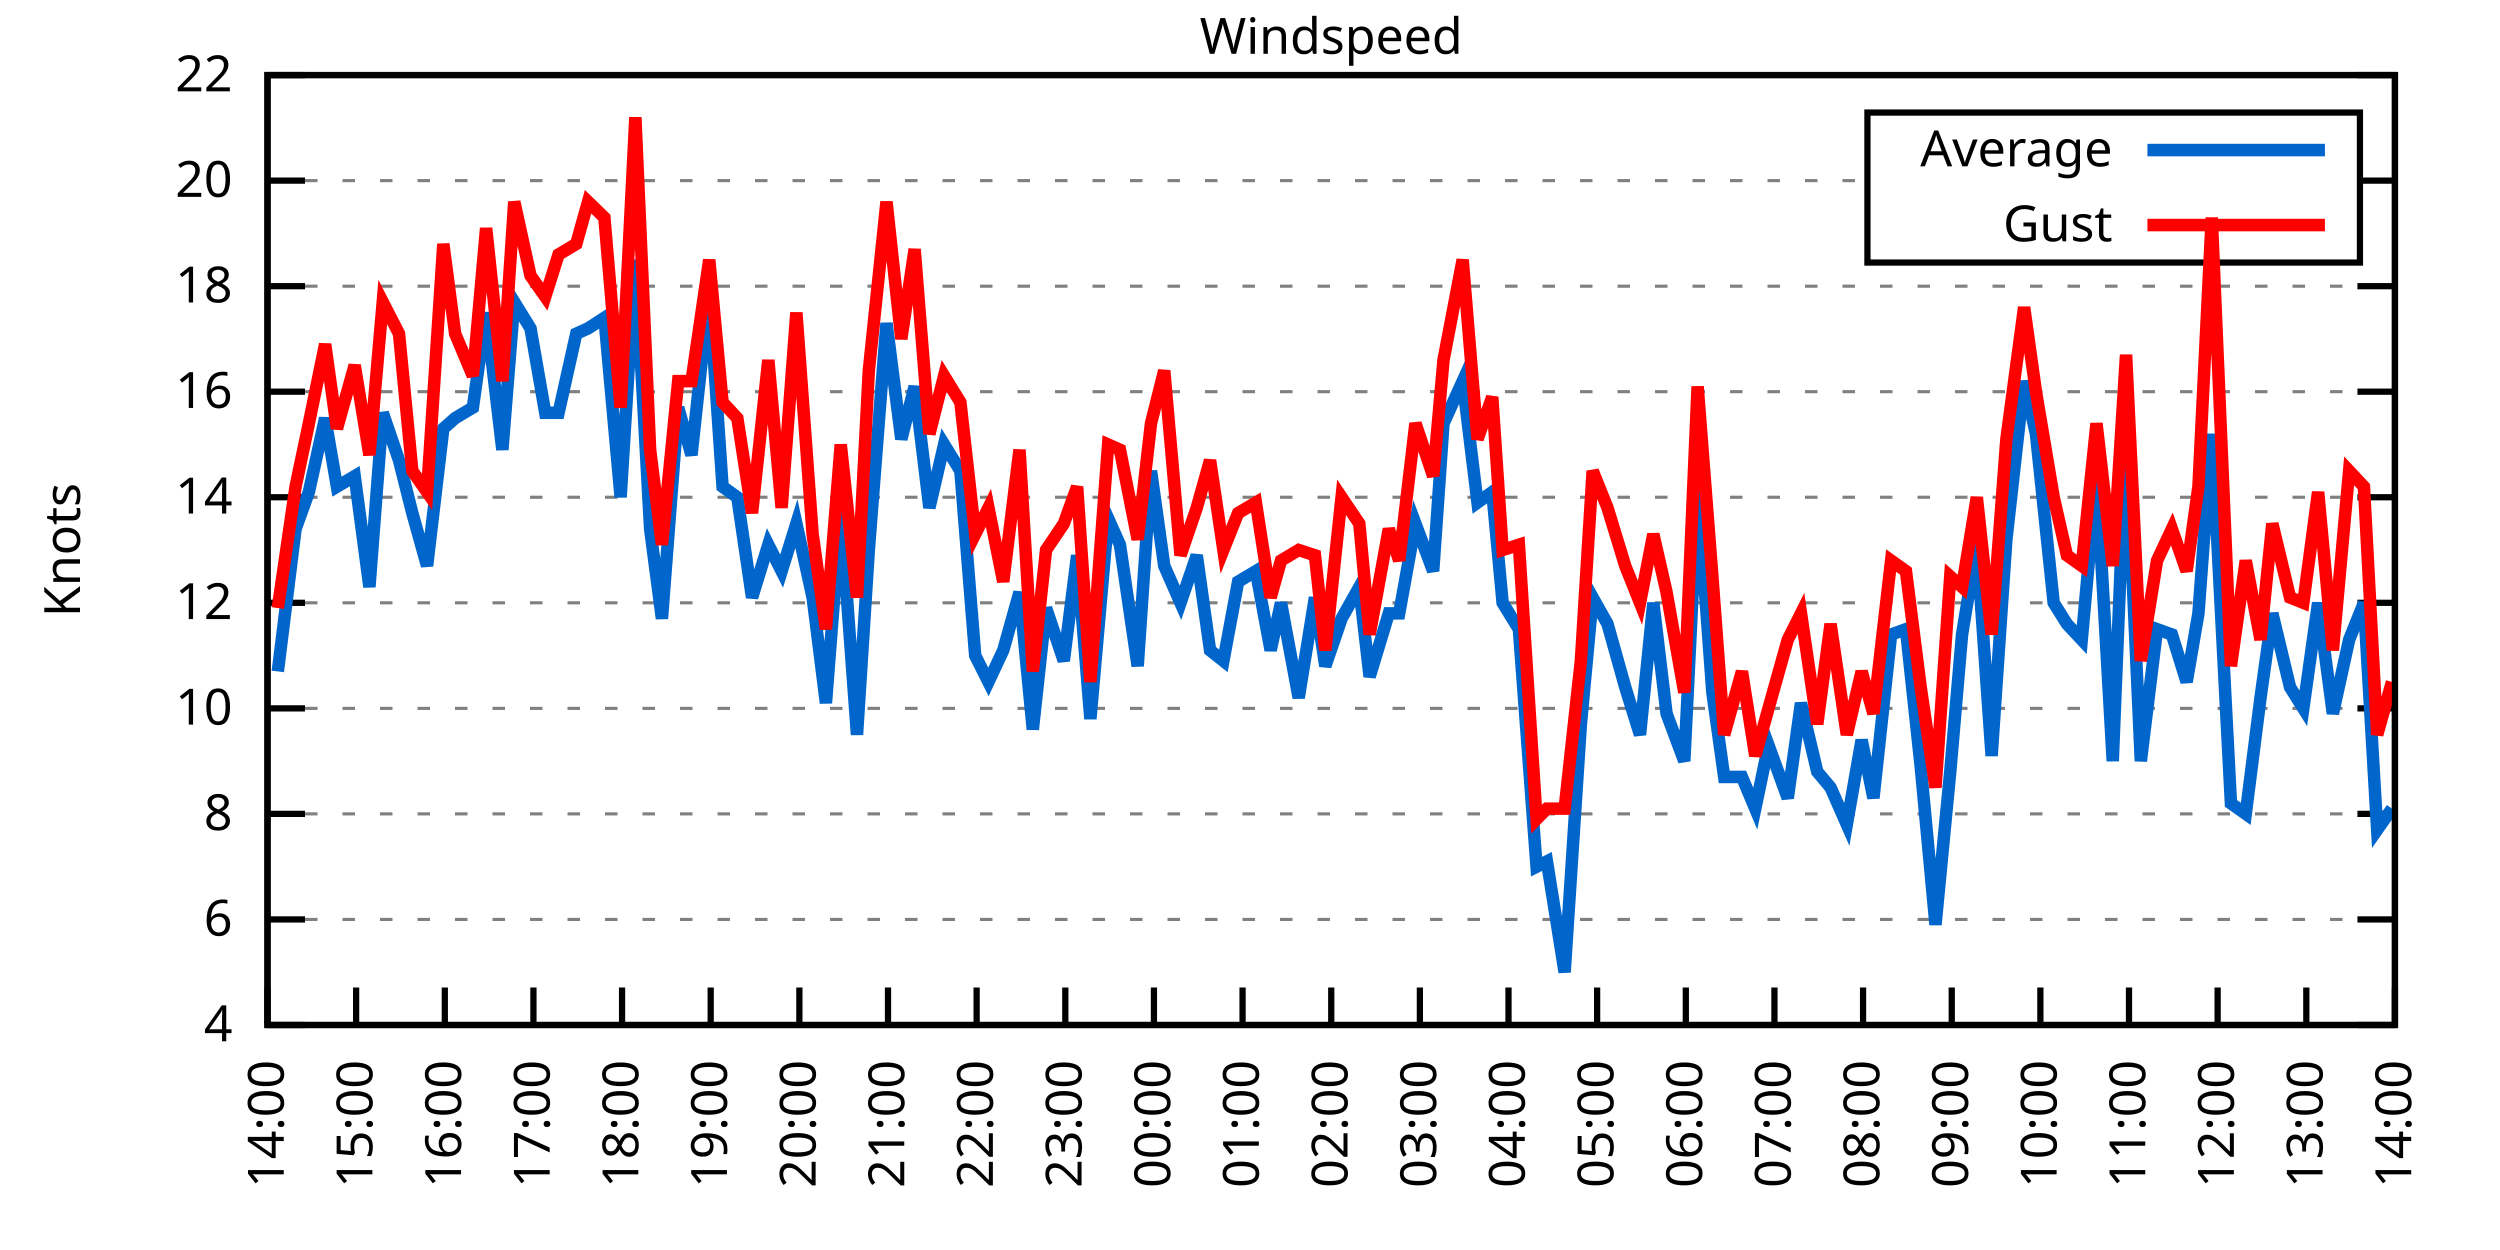
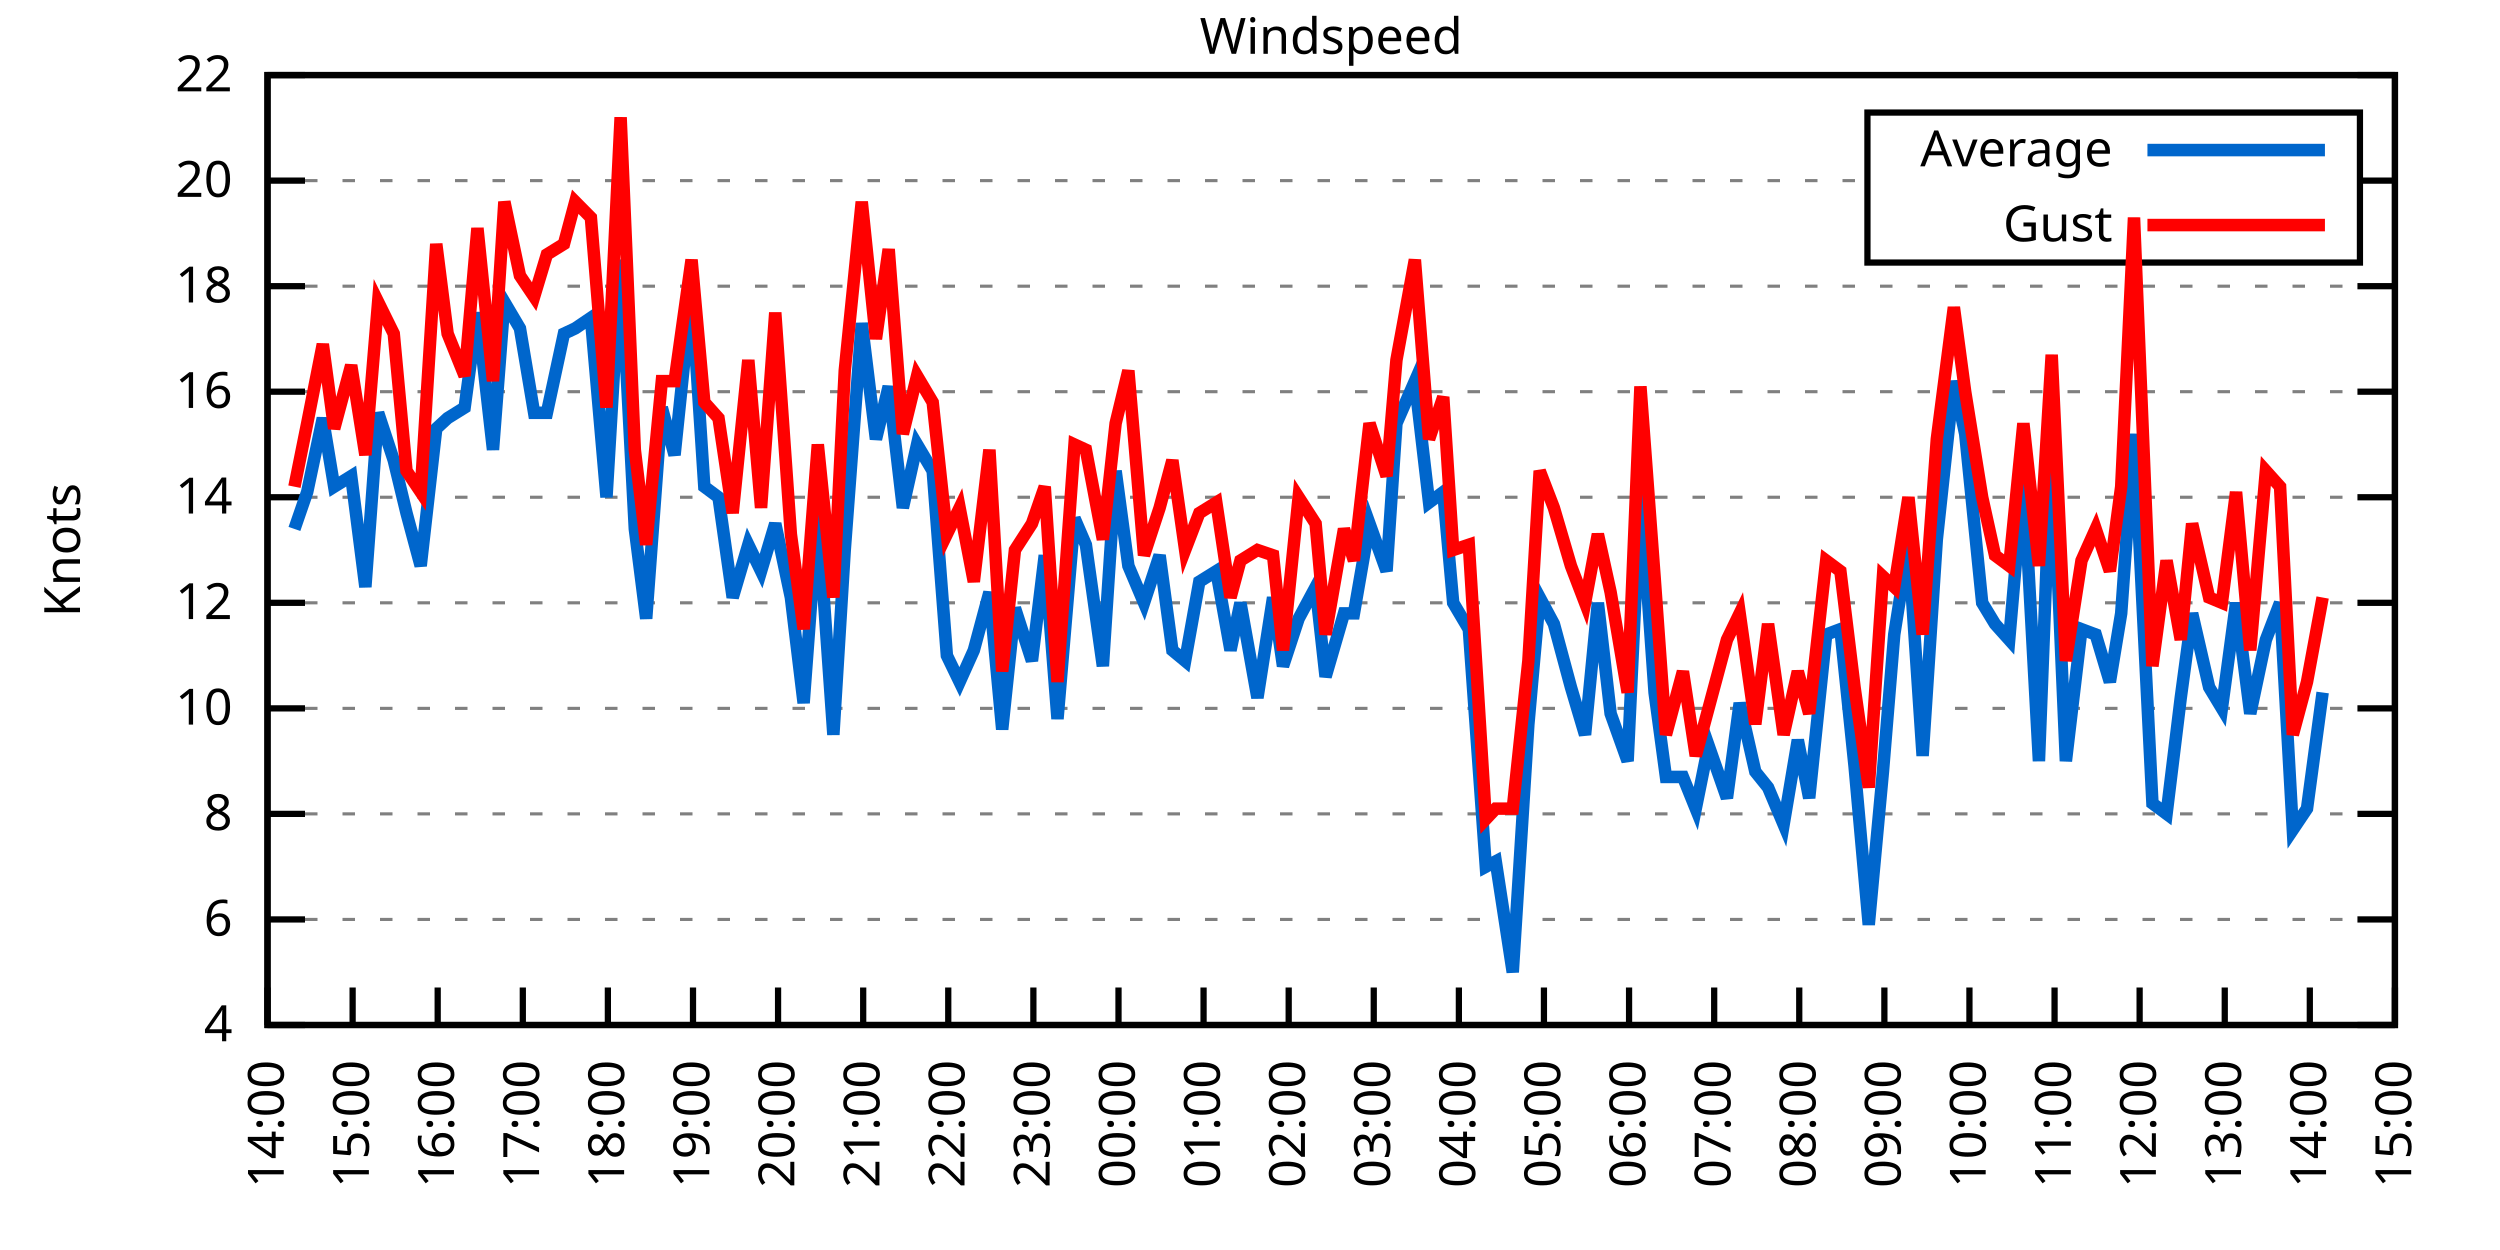
<svg xmlns="http://www.w3.org/2000/svg" xmlns:xlink="http://www.w3.org/1999/xlink" width="400" height="200" viewBox="0 0 400 200">
  <g id="gnuplot_canvas">
    <rect x="0" y="0" width="400" height="200" fill="none" />
    <defs>
      <circle id="gpDot" r="0.5" stroke-width="0.5" stroke="currentColor" />
      <path id="gpPt0" stroke-width="0.333" stroke="currentColor" d="M-1,0 h2 M0,-1 v2" />
      <path id="gpPt1" stroke-width="0.333" stroke="currentColor" d="M-1,-1 L1,1 M1,-1 L-1,1" />
      <path id="gpPt2" stroke-width="0.333" stroke="currentColor" d="M-1,0 L1,0 M0,-1 L0,1 M-1,-1 L1,1 M-1,1 L1,-1" />
      <rect id="gpPt3" stroke-width="0.333" stroke="currentColor" x="-1" y="-1" width="2" height="2" />
      <rect id="gpPt4" stroke-width="0.333" stroke="currentColor" fill="currentColor" x="-1" y="-1" width="2" height="2" />
      <circle id="gpPt5" stroke-width="0.333" stroke="currentColor" cx="0" cy="0" r="1" />
      <use xlink:href="#gpPt5" id="gpPt6" fill="currentColor" stroke="none" />
      <path id="gpPt7" stroke-width="0.333" stroke="currentColor" d="M0,-1.33 L-1.33,0.67 L1.33,0.67 z" />
      <use xlink:href="#gpPt7" id="gpPt8" fill="currentColor" stroke="none" />
      <use xlink:href="#gpPt7" id="gpPt9" stroke="currentColor" transform="rotate(180)" />
      <use xlink:href="#gpPt9" id="gpPt10" fill="currentColor" stroke="none" />
      <use xlink:href="#gpPt3" id="gpPt11" stroke="currentColor" transform="rotate(45)" />
      <use xlink:href="#gpPt11" id="gpPt12" fill="currentColor" stroke="none" />
      <path id="gpPt13" stroke-width="0.333" stroke="currentColor" d="M0,1.330 L1.265,0.411 L0.782,-1.067 L-0.782,-1.076 L-1.265,0.411 z" />
      <use xlink:href="#gpPt13" id="gpPt14" fill="currentColor" stroke="none" />
      <filter id="textbox" filterUnits="objectBoundingBox" x="0" y="0" height="1" width="1">
        <feFlood flood-color="white" flood-opacity="1" result="bgnd" />
        <feComposite in="SourceGraphic" in2="bgnd" operator="atop" />
      </filter>
      <filter id="greybox" filterUnits="objectBoundingBox" x="0" y="0" height="1" width="1">
        <feFlood flood-color="lightgrey" flood-opacity="1" result="grey" />
        <feComposite in="SourceGraphic" in2="grey" operator="atop" />
      </filter>
    </defs>
    <g fill="none" color="white" stroke="currentColor" stroke-width="1.00" stroke-linecap="butt" stroke-linejoin="miter">
</g>
    <g fill="none" color="black" stroke="currentColor" stroke-width="1.00" stroke-linecap="butt" stroke-linejoin="miter">
      <g stroke="none" shape-rendering="crispEdges">
        <polygon fill="rgb(255, 255, 255)" points="42.80,164.00 383.18,164.00 383.18,12.02 42.80,12.02 " />
      </g>
    </g>
    <g fill="none" color="black" stroke="currentColor" stroke-width="1.00" stroke-linecap="butt" stroke-linejoin="miter">
</g>
    <g fill="none" color="black" stroke="black" stroke-width="0.50" stroke-linecap="butt" stroke-linejoin="miter">
</g>
    <g fill="none" color="gray" stroke="currentColor" stroke-width="0.50" stroke-linecap="butt" stroke-linejoin="miter">
      <path stroke="gray" stroke-dasharray="2,4" class="gridline" d="M42.80,164.00 L383.19,164.00  " />
    </g>
    <g fill="none" color="gray" stroke="gray" stroke-width="1.00" stroke-linecap="butt" stroke-linejoin="miter">
</g>
    <g fill="none" color="black" stroke="currentColor" stroke-width="1.00" stroke-linecap="butt" stroke-linejoin="miter">
      <path stroke="black" d="M42.80,164.00 L48.80,164.00 M383.19,164.00 L377.19,164.00  " />
      <g transform="translate(37.20,166.60)" stroke="none" fill="black" font-family="Sans" font-size="8.00" text-anchor="end">
        <text>
          <tspan font-family="Sans"> 4</tspan>
        </text>
      </g>
    </g>
    <g fill="none" color="black" stroke="currentColor" stroke-width="1.00" stroke-linecap="butt" stroke-linejoin="miter">
</g>
    <g fill="none" color="black" stroke="black" stroke-width="0.50" stroke-linecap="butt" stroke-linejoin="miter">
</g>
    <g fill="none" color="gray" stroke="currentColor" stroke-width="0.50" stroke-linecap="butt" stroke-linejoin="miter">
      <path stroke="gray" stroke-dasharray="2,4" class="gridline" d="M42.80,147.11 L383.19,147.11  " />
    </g>
    <g fill="none" color="gray" stroke="gray" stroke-width="1.00" stroke-linecap="butt" stroke-linejoin="miter">
</g>
    <g fill="none" color="black" stroke="currentColor" stroke-width="1.00" stroke-linecap="butt" stroke-linejoin="miter">
      <path stroke="black" d="M42.80,147.11 L48.80,147.11 M383.19,147.11 L377.19,147.11  " />
      <g transform="translate(37.20,149.71)" stroke="none" fill="black" font-family="Sans" font-size="8.00" text-anchor="end">
        <text>
          <tspan font-family="Sans"> 6</tspan>
        </text>
      </g>
    </g>
    <g fill="none" color="black" stroke="currentColor" stroke-width="1.00" stroke-linecap="butt" stroke-linejoin="miter">
</g>
    <g fill="none" color="black" stroke="black" stroke-width="0.50" stroke-linecap="butt" stroke-linejoin="miter">
</g>
    <g fill="none" color="gray" stroke="currentColor" stroke-width="0.50" stroke-linecap="butt" stroke-linejoin="miter">
      <path stroke="gray" stroke-dasharray="2,4" class="gridline" d="M42.80,130.22 L383.19,130.22  " />
    </g>
    <g fill="none" color="gray" stroke="gray" stroke-width="1.00" stroke-linecap="butt" stroke-linejoin="miter">
</g>
    <g fill="none" color="black" stroke="currentColor" stroke-width="1.00" stroke-linecap="butt" stroke-linejoin="miter">
      <path stroke="black" d="M42.80,130.22 L48.80,130.22 M383.19,130.22 L377.19,130.22  " />
      <g transform="translate(37.20,132.82)" stroke="none" fill="black" font-family="Sans" font-size="8.00" text-anchor="end">
        <text>
          <tspan font-family="Sans"> 8</tspan>
        </text>
      </g>
    </g>
    <g fill="none" color="black" stroke="currentColor" stroke-width="1.00" stroke-linecap="butt" stroke-linejoin="miter">
</g>
    <g fill="none" color="black" stroke="black" stroke-width="0.50" stroke-linecap="butt" stroke-linejoin="miter">
</g>
    <g fill="none" color="gray" stroke="currentColor" stroke-width="0.50" stroke-linecap="butt" stroke-linejoin="miter">
      <path stroke="gray" stroke-dasharray="2,4" class="gridline" d="M42.80,113.34 L383.19,113.34  " />
    </g>
    <g fill="none" color="gray" stroke="gray" stroke-width="1.00" stroke-linecap="butt" stroke-linejoin="miter">
</g>
    <g fill="none" color="black" stroke="currentColor" stroke-width="1.00" stroke-linecap="butt" stroke-linejoin="miter">
      <path stroke="black" d="M42.80,113.34 L48.80,113.34 M383.19,113.34 L377.19,113.34  " />
      <g transform="translate(37.20,115.94)" stroke="none" fill="black" font-family="Sans" font-size="8.00" text-anchor="end">
        <text>
          <tspan font-family="Sans"> 10</tspan>
        </text>
      </g>
    </g>
    <g fill="none" color="black" stroke="currentColor" stroke-width="1.00" stroke-linecap="butt" stroke-linejoin="miter">
</g>
    <g fill="none" color="black" stroke="black" stroke-width="0.50" stroke-linecap="butt" stroke-linejoin="miter">
</g>
    <g fill="none" color="gray" stroke="currentColor" stroke-width="0.50" stroke-linecap="butt" stroke-linejoin="miter">
      <path stroke="gray" stroke-dasharray="2,4" class="gridline" d="M42.80,96.45 L383.19,96.45  " />
    </g>
    <g fill="none" color="gray" stroke="gray" stroke-width="1.00" stroke-linecap="butt" stroke-linejoin="miter">
</g>
    <g fill="none" color="black" stroke="currentColor" stroke-width="1.00" stroke-linecap="butt" stroke-linejoin="miter">
      <path stroke="black" d="M42.80,96.45 L48.80,96.45 M383.19,96.45 L377.19,96.45  " />
      <g transform="translate(37.20,99.05)" stroke="none" fill="black" font-family="Sans" font-size="8.00" text-anchor="end">
        <text>
          <tspan font-family="Sans"> 12</tspan>
        </text>
      </g>
    </g>
    <g fill="none" color="black" stroke="currentColor" stroke-width="1.00" stroke-linecap="butt" stroke-linejoin="miter">
</g>
    <g fill="none" color="black" stroke="black" stroke-width="0.50" stroke-linecap="butt" stroke-linejoin="miter">
</g>
    <g fill="none" color="gray" stroke="currentColor" stroke-width="0.50" stroke-linecap="butt" stroke-linejoin="miter">
      <path stroke="gray" stroke-dasharray="2,4" class="gridline" d="M42.80,79.56 L383.19,79.56  " />
    </g>
    <g fill="none" color="gray" stroke="gray" stroke-width="1.00" stroke-linecap="butt" stroke-linejoin="miter">
</g>
    <g fill="none" color="black" stroke="currentColor" stroke-width="1.00" stroke-linecap="butt" stroke-linejoin="miter">
      <path stroke="black" d="M42.80,79.56 L48.80,79.56 M383.19,79.56 L377.19,79.56  " />
      <g transform="translate(37.20,82.16)" stroke="none" fill="black" font-family="Sans" font-size="8.00" text-anchor="end">
        <text>
          <tspan font-family="Sans"> 14</tspan>
        </text>
      </g>
    </g>
    <g fill="none" color="black" stroke="currentColor" stroke-width="1.00" stroke-linecap="butt" stroke-linejoin="miter">
</g>
    <g fill="none" color="black" stroke="black" stroke-width="0.50" stroke-linecap="butt" stroke-linejoin="miter">
</g>
    <g fill="none" color="gray" stroke="currentColor" stroke-width="0.50" stroke-linecap="butt" stroke-linejoin="miter">
      <path stroke="gray" stroke-dasharray="2,4" class="gridline" d="M42.80,62.67 L383.19,62.67  " />
    </g>
    <g fill="none" color="gray" stroke="gray" stroke-width="1.00" stroke-linecap="butt" stroke-linejoin="miter">
</g>
    <g fill="none" color="black" stroke="currentColor" stroke-width="1.00" stroke-linecap="butt" stroke-linejoin="miter">
      <path stroke="black" d="M42.80,62.67 L48.80,62.67 M383.19,62.67 L377.19,62.67  " />
      <g transform="translate(37.20,65.27)" stroke="none" fill="black" font-family="Sans" font-size="8.00" text-anchor="end">
        <text>
          <tspan font-family="Sans"> 16</tspan>
        </text>
      </g>
    </g>
    <g fill="none" color="black" stroke="currentColor" stroke-width="1.00" stroke-linecap="butt" stroke-linejoin="miter">
</g>
    <g fill="none" color="black" stroke="black" stroke-width="0.50" stroke-linecap="butt" stroke-linejoin="miter">
</g>
    <g fill="none" color="gray" stroke="currentColor" stroke-width="0.50" stroke-linecap="butt" stroke-linejoin="miter">
      <path stroke="gray" stroke-dasharray="2,4" class="gridline" d="M42.80,45.79 L383.19,45.79  " />
    </g>
    <g fill="none" color="gray" stroke="gray" stroke-width="1.00" stroke-linecap="butt" stroke-linejoin="miter">
</g>
    <g fill="none" color="black" stroke="currentColor" stroke-width="1.00" stroke-linecap="butt" stroke-linejoin="miter">
      <path stroke="black" d="M42.80,45.79 L48.80,45.79 M383.19,45.79 L377.19,45.79  " />
      <g transform="translate(37.20,48.39)" stroke="none" fill="black" font-family="Sans" font-size="8.00" text-anchor="end">
        <text>
          <tspan font-family="Sans"> 18</tspan>
        </text>
      </g>
    </g>
    <g fill="none" color="black" stroke="currentColor" stroke-width="1.00" stroke-linecap="butt" stroke-linejoin="miter">
</g>
    <g fill="none" color="black" stroke="black" stroke-width="0.50" stroke-linecap="butt" stroke-linejoin="miter">
</g>
    <g fill="none" color="gray" stroke="currentColor" stroke-width="0.50" stroke-linecap="butt" stroke-linejoin="miter">
      <path stroke="gray" stroke-dasharray="2,4" class="gridline" d="M42.80,28.90 L298.79,28.90 M377.59,28.90 L383.19,28.90  " />
    </g>
    <g fill="none" color="gray" stroke="gray" stroke-width="1.00" stroke-linecap="butt" stroke-linejoin="miter">
</g>
    <g fill="none" color="black" stroke="currentColor" stroke-width="1.00" stroke-linecap="butt" stroke-linejoin="miter">
      <path stroke="black" d="M42.80,28.90 L48.80,28.90 M383.19,28.90 L377.19,28.90  " />
      <g transform="translate(37.20,31.50)" stroke="none" fill="black" font-family="Sans" font-size="8.00" text-anchor="end">
        <text>
          <tspan font-family="Sans"> 20</tspan>
        </text>
      </g>
    </g>
    <g fill="none" color="black" stroke="currentColor" stroke-width="1.00" stroke-linecap="butt" stroke-linejoin="miter">
</g>
    <g fill="none" color="black" stroke="black" stroke-width="0.50" stroke-linecap="butt" stroke-linejoin="miter">
</g>
    <g fill="none" color="gray" stroke="currentColor" stroke-width="0.50" stroke-linecap="butt" stroke-linejoin="miter">
      <path stroke="gray" stroke-dasharray="2,4" class="gridline" d="M42.80,12.01 L383.19,12.01  " />
    </g>
    <g fill="none" color="gray" stroke="gray" stroke-width="1.00" stroke-linecap="butt" stroke-linejoin="miter">
</g>
    <g fill="none" color="black" stroke="currentColor" stroke-width="1.00" stroke-linecap="butt" stroke-linejoin="miter">
      <path stroke="black" d="M42.80,12.01 L48.80,12.01 M383.19,12.01 L377.19,12.01  " />
      <g transform="translate(37.20,14.61)" stroke="none" fill="black" font-family="Sans" font-size="8.00" text-anchor="end">
        <text>
          <tspan font-family="Sans"> 22</tspan>
        </text>
      </g>
    </g>
    <g fill="none" color="black" stroke="currentColor" stroke-width="1.00" stroke-linecap="butt" stroke-linejoin="miter">
      <path stroke="black" d="M42.80,164.00 L42.80,158.00  " />
      <g transform="translate(45.40,169.60) rotate(270.00)" stroke="none" fill="black" font-family="Sans" font-size="8.00" text-anchor="end">
        <text>
          <tspan font-family="Sans">14:00</tspan>
        </text>
      </g>
    </g>
    <g fill="none" color="black" stroke="currentColor" stroke-width="1.00" stroke-linecap="butt" stroke-linejoin="miter">
-       <path stroke="black" d="M56.98,164.00 L56.98,158.00  " />
-       <g transform="translate(59.58,169.60) rotate(270.00)" stroke="none" fill="black" font-family="Sans" font-size="8.00" text-anchor="end">
+       <path stroke="black" d="M56.42,164.00 L56.42,158.00  " />
+       <g transform="translate(59.02,169.60) rotate(270.00)" stroke="none" fill="black" font-family="Sans" font-size="8.00" text-anchor="end">
        <text>
          <tspan font-family="Sans">15:00</tspan>
        </text>
      </g>
    </g>
    <g fill="none" color="black" stroke="currentColor" stroke-width="1.00" stroke-linecap="butt" stroke-linejoin="miter">
-       <path stroke="black" d="M71.17,164.00 L71.17,158.00  " />
-       <g transform="translate(73.77,169.60) rotate(270.00)" stroke="none" fill="black" font-family="Sans" font-size="8.00" text-anchor="end">
+       <path stroke="black" d="M70.03,164.00 L70.03,158.00  " />
+       <g transform="translate(72.63,169.60) rotate(270.00)" stroke="none" fill="black" font-family="Sans" font-size="8.00" text-anchor="end">
        <text>
          <tspan font-family="Sans">16:00</tspan>
        </text>
      </g>
    </g>
    <g fill="none" color="black" stroke="currentColor" stroke-width="1.00" stroke-linecap="butt" stroke-linejoin="miter">
-       <path stroke="black" d="M85.35,164.00 L85.35,158.00  " />
-       <g transform="translate(87.95,169.60) rotate(270.00)" stroke="none" fill="black" font-family="Sans" font-size="8.00" text-anchor="end">
+       <path stroke="black" d="M83.65,164.00 L83.65,158.00  " />
+       <g transform="translate(86.25,169.60) rotate(270.00)" stroke="none" fill="black" font-family="Sans" font-size="8.00" text-anchor="end">
        <text>
          <tspan font-family="Sans">17:00</tspan>
        </text>
      </g>
    </g>
    <g fill="none" color="black" stroke="currentColor" stroke-width="1.00" stroke-linecap="butt" stroke-linejoin="miter">
-       <path stroke="black" d="M99.53,164.00 L99.53,158.00  " />
-       <g transform="translate(102.13,169.60) rotate(270.00)" stroke="none" fill="black" font-family="Sans" font-size="8.00" text-anchor="end">
+       <path stroke="black" d="M97.26,164.00 L97.26,158.00  " />
+       <g transform="translate(99.86,169.60) rotate(270.00)" stroke="none" fill="black" font-family="Sans" font-size="8.00" text-anchor="end">
        <text>
          <tspan font-family="Sans">18:00</tspan>
        </text>
      </g>
    </g>
    <g fill="none" color="black" stroke="currentColor" stroke-width="1.00" stroke-linecap="butt" stroke-linejoin="miter">
-       <path stroke="black" d="M113.71,164.00 L113.71,158.00  " />
-       <g transform="translate(116.31,169.60) rotate(270.00)" stroke="none" fill="black" font-family="Sans" font-size="8.00" text-anchor="end">
+       <path stroke="black" d="M110.88,164.00 L110.88,158.00  " />
+       <g transform="translate(113.48,169.60) rotate(270.00)" stroke="none" fill="black" font-family="Sans" font-size="8.00" text-anchor="end">
        <text>
          <tspan font-family="Sans">19:00</tspan>
        </text>
      </g>
    </g>
    <g fill="none" color="black" stroke="currentColor" stroke-width="1.00" stroke-linecap="butt" stroke-linejoin="miter">
-       <path stroke="black" d="M127.90,164.00 L127.90,158.00  " />
-       <g transform="translate(130.50,169.60) rotate(270.00)" stroke="none" fill="black" font-family="Sans" font-size="8.00" text-anchor="end">
+       <path stroke="black" d="M124.49,164.00 L124.49,158.00  " />
+       <g transform="translate(127.09,169.60) rotate(270.00)" stroke="none" fill="black" font-family="Sans" font-size="8.00" text-anchor="end">
        <text>
          <tspan font-family="Sans">20:00</tspan>
        </text>
      </g>
    </g>
    <g fill="none" color="black" stroke="currentColor" stroke-width="1.00" stroke-linecap="butt" stroke-linejoin="miter">
-       <path stroke="black" d="M142.08,164.00 L142.08,158.00  " />
-       <g transform="translate(144.68,169.60) rotate(270.00)" stroke="none" fill="black" font-family="Sans" font-size="8.00" text-anchor="end">
+       <path stroke="black" d="M138.11,164.00 L138.11,158.00  " />
+       <g transform="translate(140.71,169.60) rotate(270.00)" stroke="none" fill="black" font-family="Sans" font-size="8.00" text-anchor="end">
        <text>
          <tspan font-family="Sans">21:00</tspan>
        </text>
      </g>
    </g>
    <g fill="none" color="black" stroke="currentColor" stroke-width="1.00" stroke-linecap="butt" stroke-linejoin="miter">
-       <path stroke="black" d="M156.26,164.00 L156.26,158.00  " />
-       <g transform="translate(158.86,169.60) rotate(270.00)" stroke="none" fill="black" font-family="Sans" font-size="8.00" text-anchor="end">
+       <path stroke="black" d="M151.72,164.00 L151.72,158.00  " />
+       <g transform="translate(154.32,169.60) rotate(270.00)" stroke="none" fill="black" font-family="Sans" font-size="8.00" text-anchor="end">
        <text>
          <tspan font-family="Sans">22:00</tspan>
        </text>
      </g>
    </g>
    <g fill="none" color="black" stroke="currentColor" stroke-width="1.00" stroke-linecap="butt" stroke-linejoin="miter">
-       <path stroke="black" d="M170.45,164.00 L170.45,158.00  " />
-       <g transform="translate(173.05,169.60) rotate(270.00)" stroke="none" fill="black" font-family="Sans" font-size="8.00" text-anchor="end">
+       <path stroke="black" d="M165.34,164.00 L165.34,158.00  " />
+       <g transform="translate(167.94,169.60) rotate(270.00)" stroke="none" fill="black" font-family="Sans" font-size="8.00" text-anchor="end">
        <text>
          <tspan font-family="Sans">23:00</tspan>
        </text>
      </g>
    </g>
    <g fill="none" color="black" stroke="currentColor" stroke-width="1.00" stroke-linecap="butt" stroke-linejoin="miter">
-       <path stroke="black" d="M184.63,164.00 L184.63,158.00  " />
-       <g transform="translate(187.23,169.60) rotate(270.00)" stroke="none" fill="black" font-family="Sans" font-size="8.00" text-anchor="end">
+       <path stroke="black" d="M178.96,164.00 L178.96,158.00  " />
+       <g transform="translate(181.56,169.60) rotate(270.00)" stroke="none" fill="black" font-family="Sans" font-size="8.00" text-anchor="end">
        <text>
          <tspan font-family="Sans">00:00</tspan>
        </text>
      </g>
    </g>
    <g fill="none" color="black" stroke="currentColor" stroke-width="1.00" stroke-linecap="butt" stroke-linejoin="miter">
-       <path stroke="black" d="M198.81,164.00 L198.81,158.00  " />
-       <g transform="translate(201.41,169.60) rotate(270.00)" stroke="none" fill="black" font-family="Sans" font-size="8.00" text-anchor="end">
+       <path stroke="black" d="M192.57,164.00 L192.57,158.00  " />
+       <g transform="translate(195.17,169.60) rotate(270.00)" stroke="none" fill="black" font-family="Sans" font-size="8.00" text-anchor="end">
        <text>
          <tspan font-family="Sans">01:00</tspan>
        </text>
      </g>
    </g>
    <g fill="none" color="black" stroke="currentColor" stroke-width="1.00" stroke-linecap="butt" stroke-linejoin="miter">
-       <path stroke="black" d="M213.00,164.00 L213.00,158.00  " />
-       <g transform="translate(215.60,169.60) rotate(270.00)" stroke="none" fill="black" font-family="Sans" font-size="8.00" text-anchor="end">
+       <path stroke="black" d="M206.19,164.00 L206.19,158.00  " />
+       <g transform="translate(208.79,169.60) rotate(270.00)" stroke="none" fill="black" font-family="Sans" font-size="8.00" text-anchor="end">
        <text>
          <tspan font-family="Sans">02:00</tspan>
        </text>
      </g>
    </g>
    <g fill="none" color="black" stroke="currentColor" stroke-width="1.00" stroke-linecap="butt" stroke-linejoin="miter">
-       <path stroke="black" d="M227.18,164.00 L227.18,158.00  " />
-       <g transform="translate(229.78,169.60) rotate(270.00)" stroke="none" fill="black" font-family="Sans" font-size="8.00" text-anchor="end">
+       <path stroke="black" d="M219.80,164.00 L219.80,158.00  " />
+       <g transform="translate(222.40,169.60) rotate(270.00)" stroke="none" fill="black" font-family="Sans" font-size="8.00" text-anchor="end">
        <text>
          <tspan font-family="Sans">03:00</tspan>
        </text>
      </g>
    </g>
    <g fill="none" color="black" stroke="currentColor" stroke-width="1.00" stroke-linecap="butt" stroke-linejoin="miter">
-       <path stroke="black" d="M241.36,164.00 L241.36,158.00  " />
-       <g transform="translate(243.96,169.60) rotate(270.00)" stroke="none" fill="black" font-family="Sans" font-size="8.00" text-anchor="end">
+       <path stroke="black" d="M233.42,164.00 L233.42,158.00  " />
+       <g transform="translate(236.02,169.60) rotate(270.00)" stroke="none" fill="black" font-family="Sans" font-size="8.00" text-anchor="end">
        <text>
          <tspan font-family="Sans">04:00</tspan>
        </text>
      </g>
    </g>
    <g fill="none" color="black" stroke="currentColor" stroke-width="1.00" stroke-linecap="butt" stroke-linejoin="miter">
-       <path stroke="black" d="M255.54,164.00 L255.54,158.00  " />
-       <g transform="translate(258.14,169.60) rotate(270.00)" stroke="none" fill="black" font-family="Sans" font-size="8.00" text-anchor="end">
+       <path stroke="black" d="M247.03,164.00 L247.03,158.00  " />
+       <g transform="translate(249.63,169.60) rotate(270.00)" stroke="none" fill="black" font-family="Sans" font-size="8.00" text-anchor="end">
        <text>
          <tspan font-family="Sans">05:00</tspan>
        </text>
      </g>
    </g>
    <g fill="none" color="black" stroke="currentColor" stroke-width="1.00" stroke-linecap="butt" stroke-linejoin="miter">
-       <path stroke="black" d="M269.73,164.00 L269.73,158.00  " />
-       <g transform="translate(272.33,169.60) rotate(270.00)" stroke="none" fill="black" font-family="Sans" font-size="8.00" text-anchor="end">
+       <path stroke="black" d="M260.65,164.00 L260.65,158.00  " />
+       <g transform="translate(263.25,169.60) rotate(270.00)" stroke="none" fill="black" font-family="Sans" font-size="8.00" text-anchor="end">
        <text>
          <tspan font-family="Sans">06:00</tspan>
        </text>
      </g>
    </g>
    <g fill="none" color="black" stroke="currentColor" stroke-width="1.00" stroke-linecap="butt" stroke-linejoin="miter">
-       <path stroke="black" d="M283.91,164.00 L283.91,158.00  " />
-       <g transform="translate(286.51,169.60) rotate(270.00)" stroke="none" fill="black" font-family="Sans" font-size="8.00" text-anchor="end">
+       <path stroke="black" d="M274.27,164.00 L274.27,158.00  " />
+       <g transform="translate(276.87,169.60) rotate(270.00)" stroke="none" fill="black" font-family="Sans" font-size="8.00" text-anchor="end">
        <text>
          <tspan font-family="Sans">07:00</tspan>
        </text>
      </g>
    </g>
    <g fill="none" color="black" stroke="currentColor" stroke-width="1.00" stroke-linecap="butt" stroke-linejoin="miter">
-       <path stroke="black" d="M298.09,164.00 L298.09,158.00  " />
-       <g transform="translate(300.69,169.60) rotate(270.00)" stroke="none" fill="black" font-family="Sans" font-size="8.00" text-anchor="end">
+       <path stroke="black" d="M287.88,164.00 L287.88,158.00  " />
+       <g transform="translate(290.48,169.60) rotate(270.00)" stroke="none" fill="black" font-family="Sans" font-size="8.00" text-anchor="end">
        <text>
          <tspan font-family="Sans">08:00</tspan>
        </text>
      </g>
    </g>
    <g fill="none" color="black" stroke="currentColor" stroke-width="1.00" stroke-linecap="butt" stroke-linejoin="miter">
-       <path stroke="black" d="M312.28,164.00 L312.28,158.00  " />
-       <g transform="translate(314.88,169.60) rotate(270.00)" stroke="none" fill="black" font-family="Sans" font-size="8.00" text-anchor="end">
+       <path stroke="black" d="M301.50,164.00 L301.50,158.00  " />
+       <g transform="translate(304.10,169.60) rotate(270.00)" stroke="none" fill="black" font-family="Sans" font-size="8.00" text-anchor="end">
        <text>
          <tspan font-family="Sans">09:00</tspan>
        </text>
      </g>
    </g>
    <g fill="none" color="black" stroke="currentColor" stroke-width="1.00" stroke-linecap="butt" stroke-linejoin="miter">
-       <path stroke="black" d="M326.46,164.00 L326.46,158.00  " />
-       <g transform="translate(329.06,169.60) rotate(270.00)" stroke="none" fill="black" font-family="Sans" font-size="8.00" text-anchor="end">
+       <path stroke="black" d="M315.11,164.00 L315.11,158.00  " />
+       <g transform="translate(317.71,169.60) rotate(270.00)" stroke="none" fill="black" font-family="Sans" font-size="8.00" text-anchor="end">
        <text>
          <tspan font-family="Sans">10:00</tspan>
        </text>
      </g>
    </g>
    <g fill="none" color="black" stroke="currentColor" stroke-width="1.00" stroke-linecap="butt" stroke-linejoin="miter">
-       <path stroke="black" d="M340.64,164.00 L340.64,158.00  " />
-       <g transform="translate(343.24,169.60) rotate(270.00)" stroke="none" fill="black" font-family="Sans" font-size="8.00" text-anchor="end">
+       <path stroke="black" d="M328.73,164.00 L328.73,158.00  " />
+       <g transform="translate(331.33,169.60) rotate(270.00)" stroke="none" fill="black" font-family="Sans" font-size="8.00" text-anchor="end">
        <text>
          <tspan font-family="Sans">11:00</tspan>
        </text>
      </g>
    </g>
    <g fill="none" color="black" stroke="currentColor" stroke-width="1.00" stroke-linecap="butt" stroke-linejoin="miter">
-       <path stroke="black" d="M354.82,164.00 L354.82,158.00  " />
-       <g transform="translate(357.42,169.60) rotate(270.00)" stroke="none" fill="black" font-family="Sans" font-size="8.00" text-anchor="end">
+       <path stroke="black" d="M342.34,164.00 L342.34,158.00  " />
+       <g transform="translate(344.94,169.60) rotate(270.00)" stroke="none" fill="black" font-family="Sans" font-size="8.00" text-anchor="end">
        <text>
          <tspan font-family="Sans">12:00</tspan>
        </text>
      </g>
    </g>
    <g fill="none" color="black" stroke="currentColor" stroke-width="1.00" stroke-linecap="butt" stroke-linejoin="miter">
-       <path stroke="black" d="M369.01,164.00 L369.01,158.00  " />
-       <g transform="translate(371.61,169.60) rotate(270.00)" stroke="none" fill="black" font-family="Sans" font-size="8.00" text-anchor="end">
+       <path stroke="black" d="M355.96,164.00 L355.96,158.00  " />
+       <g transform="translate(358.56,169.60) rotate(270.00)" stroke="none" fill="black" font-family="Sans" font-size="8.00" text-anchor="end">
        <text>
          <tspan font-family="Sans">13:00</tspan>
+         </text>
+       </g>
+     </g>
+     <g fill="none" color="black" stroke="currentColor" stroke-width="1.00" stroke-linecap="butt" stroke-linejoin="miter">
+       <path stroke="black" d="M369.57,164.00 L369.57,158.00  " />
+       <g transform="translate(372.17,169.60) rotate(270.00)" stroke="none" fill="black" font-family="Sans" font-size="8.00" text-anchor="end">
+         <text>
+           <tspan font-family="Sans">14:00</tspan>
        </text>
      </g>
    </g>
    <g fill="none" color="black" stroke="currentColor" stroke-width="1.00" stroke-linecap="butt" stroke-linejoin="miter">
      <path stroke="black" d="M383.19,164.00 L383.19,158.00  " />
      <g transform="translate(385.79,169.60) rotate(270.00)" stroke="none" fill="black" font-family="Sans" font-size="8.00" text-anchor="end">
        <text>
-           <tspan font-family="Sans">14:00</tspan>
+           <tspan font-family="Sans">15:00</tspan>
        </text>
      </g>
    </g>
    <g fill="none" color="black" stroke="currentColor" stroke-width="1.00" stroke-linecap="butt" stroke-linejoin="miter">
</g>
    <g fill="none" color="black" stroke="currentColor" stroke-width="1.00" stroke-linecap="butt" stroke-linejoin="miter">
      <path stroke="black" d="M42.80,12.01 L42.80,164.00 L383.19,164.00 L383.19,12.01 L42.80,12.01 Z  " />
    </g>
    <g fill="none" color="black" stroke="currentColor" stroke-width="1.00" stroke-linecap="butt" stroke-linejoin="miter">
</g>
    <g fill="none" color="black" stroke="currentColor" stroke-width="1.00" stroke-linecap="butt" stroke-linejoin="miter">
      <path stroke="black" d="M298.79,42.01 L298.79,18.01 L377.59,18.01 L377.59,42.01 L298.79,42.01 Z  " />
    </g>
    <g id="Windspeed_plot_1">
      <g fill="none" color="white" stroke="black" stroke-width="2.00" stroke-linecap="butt" stroke-linejoin="miter">
</g>
      <g fill="none" color="black" stroke="currentColor" stroke-width="2.00" stroke-linecap="butt" stroke-linejoin="miter">
        <g transform="translate(337.99,26.61)" stroke="none" fill="black" font-family="Sans" font-size="8.00" text-anchor="end">
          <text>
            <tspan font-family="Sans">Average</tspan>
          </text>
        </g>
      </g>
      <g fill="none" color="black" stroke="currentColor" stroke-width="2.00" stroke-linecap="butt" stroke-linejoin="miter">
-         <path stroke="rgb(  0, 102, 204)" d="M343.59,24.01 L371.99,24.01 M44.45,107.43 L47.29,84.63 L49.42,78.72 L52.02,66.90 L53.91,77.87 L56.75,76.18   L59.11,93.92 L61.24,66.05 L63.84,73.65 L65.97,82.09 L68.33,90.54 L70.93,68.58 L72.82,66.90 L75.66,65.21   L77.78,50.01 L80.38,71.96 L82.28,48.32 L84.88,52.54 L87.24,66.05 L89.37,66.05 L92.20,53.39 L94.09,52.54   L96.70,50.85 L99.30,79.56 L101.66,41.56 L104.02,84.63 L105.91,98.98 L108.51,65.21 L110.64,72.81 L113.48,46.63   L115.61,77.87 L117.97,79.56 L120.33,95.60 L122.93,87.16 L125.06,91.38 L127.42,83.78 L130.02,95.60 L132.15,112.49   L134.52,82.09 L137.12,117.56 L139.01,88.00 L141.84,51.70 L144.21,70.27 L146.34,61.83 L148.70,81.25 L151.06,71.12   L153.66,75.34 L156.03,104.89 L158.15,109.11 L160.52,104.05 L163.12,94.76 L165.25,116.71 L167.37,97.29 L170.21,105.74   L172.34,88.85 L174.46,115.03 L177.30,82.94 L179.19,87.16 L182.03,106.58 L184.16,75.34 L186.28,90.54 L188.88,96.45   L191.48,88.85 L193.61,104.05 L195.74,105.74 L198.10,93.07 L200.94,91.38 L203.30,104.05 L204.96,96.45 L207.79,111.65   L210.39,95.60 L212.05,106.58 L214.65,98.98 L217.49,93.92 L219.14,108.27 L222.21,98.14 L223.87,98.14 L226.47,83.78   L229.31,91.38 L230.96,67.74 L234.03,60.98 L236.40,80.41 L238.76,78.72 L240.42,96.45 L243.02,100.67 L245.85,138.67   L247.51,137.82 L250.34,155.56 L252.94,115.87 L254.83,95.60 L257.20,99.83 L260.04,109.96 L262.40,117.56 L264.53,96.45   L266.65,114.18 L269.49,121.78 L271.62,78.72 L273.98,110.80 L275.87,124.31 L278.71,124.31 L280.84,129.38 L282.96,119.25   L286.04,127.69 L288.16,112.49 L290.76,123.47 L292.89,126.00 L295.49,131.91 L297.86,118.40 L299.75,127.69 L302.58,101.52   L304.95,100.67 L307.31,122.62 L309.68,147.96 L312.04,123.47 L313.93,101.52 L316.29,87.16 L318.66,120.94 L321.02,86.32   L323.86,60.98 L325.75,69.43 L328.59,96.45 L330.71,99.83 L333.08,102.36 L335.44,76.18 L338.04,121.78 L340.17,69.43   L342.53,121.78 L345.13,100.67 L347.50,101.52 L349.86,109.11 L351.75,98.14 L353.88,69.43 L356.95,128.54 L359.32,130.22   L361.68,111.65 L363.57,98.14 L366.41,109.96 L368.53,113.34 L370.90,96.45 L373.26,114.18 L375.86,102.36 L378.23,96.45   L380.35,132.76 L382.72,129.38  " />
+         <path stroke="rgb(  0, 102, 204)" d="M343.59,24.01 L371.99,24.01 M47.11,84.63 L49.15,78.72 L51.65,66.90 L53.47,77.87 L56.19,76.18 L58.46,93.92   L60.50,66.05 L63.00,73.65 L65.04,82.09 L67.31,90.54 L69.80,68.58 L71.62,66.90 L74.34,65.21 L76.39,50.01   L78.88,71.96 L80.70,48.32 L83.19,52.54 L85.46,66.05 L87.50,66.05 L90.23,53.39 L92.04,52.54 L94.54,50.85   L97.04,79.56 L99.30,41.56 L101.57,84.63 L103.39,98.98 L105.89,65.21 L107.93,72.81 L110.65,46.63 L112.69,77.87   L114.96,79.56 L117.23,95.60 L119.73,87.16 L121.77,91.38 L124.04,83.78 L126.54,95.60 L128.58,112.49 L130.85,82.09   L133.34,117.56 L135.16,88.00 L137.88,51.70 L140.15,70.27 L142.19,61.83 L144.46,81.25 L146.73,71.12 L149.23,75.34   L151.50,104.89 L153.54,109.11 L155.81,104.05 L158.31,94.76 L160.35,116.71 L162.39,97.29 L165.11,105.74 L167.16,88.85   L169.20,115.03 L171.92,82.94 L173.74,87.16 L176.46,106.58 L178.50,75.34 L180.54,90.54 L183.04,96.45 L185.54,88.85   L187.58,104.05 L189.62,105.74 L191.89,93.07 L194.61,91.38 L196.88,104.05 L198.47,96.45 L201.19,111.65 L203.69,95.60   L205.28,106.58 L207.78,98.98 L210.50,93.92 L212.09,108.27 L215.04,98.14 L216.63,98.14 L219.12,83.78 L221.85,91.38   L223.43,67.74 L226.38,60.98 L228.65,80.41 L230.92,78.72 L232.51,96.45 L235.01,100.67 L237.73,138.67 L239.32,137.82   L242.04,155.56 L244.54,115.87 L246.35,95.60 L248.62,99.83 L251.35,109.96 L253.61,117.56 L255.66,96.45 L257.70,114.18   L260.42,121.78 L262.47,78.72 L264.73,110.80 L266.55,124.31 L269.27,124.31 L271.32,129.38 L273.36,119.25 L276.31,127.69   L278.35,112.49 L280.85,123.47 L282.89,126.00 L285.38,131.91 L287.65,118.40 L289.47,127.69 L292.19,101.52 L294.46,100.67   L296.73,122.62 L299.00,147.96 L301.27,123.47 L303.08,101.52 L305.35,87.16 L307.62,120.94 L309.89,86.32 L312.62,60.98   L314.43,69.43 L317.15,96.45 L319.20,99.83 L321.47,102.36 L323.74,76.18 L326.23,121.78 L328.27,69.43 L330.54,121.78   L333.04,100.67 L335.31,101.52 L337.58,109.11 L339.39,98.14 L341.44,69.43 L344.39,128.54 L346.65,130.22 L348.92,111.65   L350.74,98.14 L353.46,109.96 L355.50,113.34 L357.77,96.45 L360.04,114.18 L362.54,102.36 L364.81,96.45 L366.85,132.76   L369.12,129.38 L371.62,110.80  " />
      </g>
    </g>
    <g id="Windspeed_plot_2">
      <g fill="none" color="black" stroke="currentColor" stroke-width="2.00" stroke-linecap="butt" stroke-linejoin="miter">
        <g transform="translate(337.99,38.61)" stroke="none" fill="black" font-family="Sans" font-size="8.00" text-anchor="end">
          <text>
            <tspan font-family="Sans">Gust</tspan>
          </text>
        </g>
      </g>
      <g fill="none" color="black" stroke="currentColor" stroke-width="2.00" stroke-linecap="butt" stroke-linejoin="miter">
-         <path stroke="rgb(255,   0,   0)" d="M343.59,36.01 L371.99,36.01 M44.45,97.29 L47.29,77.87 L49.42,67.74 L52.02,55.07 L53.91,68.58 L56.75,58.45   L59.11,72.81 L61.24,48.32 L63.84,53.39 L65.97,75.34 L68.33,78.72 L70.93,39.03 L72.82,53.39 L75.66,60.14   L77.78,36.50 L80.38,60.98 L82.28,32.28 L84.88,44.10 L87.24,47.47 L89.37,40.72 L92.20,39.03 L94.09,32.28   L96.70,34.81 L99.30,65.21 L101.66,18.77 L104.02,71.96 L105.91,87.16 L108.51,60.98 L110.64,60.98 L113.48,41.56   L115.61,64.36 L117.97,66.90 L120.33,82.09 L122.93,57.61 L125.06,81.25 L127.42,50.01 L130.02,85.47 L132.15,100.67   L134.52,71.12 L137.12,95.60 L139.01,59.30 L141.84,32.28 L144.21,54.23 L146.34,39.87 L148.70,69.43 L151.06,60.14   L153.66,64.36 L156.03,85.47 L158.15,81.25 L160.52,93.07 L163.12,71.96 L165.25,107.43 L167.37,88.00 L170.21,83.78   L172.34,77.87 L174.46,109.11 L177.30,71.12 L179.19,71.96 L182.03,86.32 L184.16,67.74 L186.28,59.30 L188.88,88.85   L191.48,81.25 L193.61,73.65 L195.74,88.00 L198.10,82.09 L200.94,80.41 L203.30,95.60 L204.96,89.69 L207.79,88.00   L210.39,88.85 L212.05,104.05 L214.65,79.56 L217.49,83.78 L219.14,101.52 L222.21,84.63 L223.87,89.69 L226.47,67.74   L229.31,76.18 L230.96,57.61 L234.03,41.56 L236.40,70.27 L238.76,63.52 L240.42,88.00 L243.02,87.16 L245.85,131.07   L247.51,129.38 L250.34,129.38 L252.94,105.74 L254.83,75.34 L257.20,81.25 L260.04,90.54 L262.40,96.45 L264.53,85.47   L266.65,94.76 L269.49,110.80 L271.62,61.83 L273.98,92.23 L275.87,117.56 L278.71,107.43 L280.84,120.94 L282.96,113.34   L286.04,102.36 L288.16,98.14 L290.76,115.87 L292.89,99.83 L295.49,117.56 L297.86,107.43 L299.75,114.18 L302.58,89.69   L304.95,91.38 L307.31,109.96 L309.68,126.00 L312.04,92.23 L313.93,93.92 L316.29,79.56 L318.66,101.52 L321.02,70.27   L323.86,49.16 L325.75,62.67 L328.59,79.56 L330.71,88.85 L333.08,90.54 L335.44,67.74 L338.04,90.54 L340.17,56.76   L342.53,105.74 L345.13,89.69 L347.50,84.63 L349.86,91.38 L351.75,77.87 L353.88,34.81 L356.95,106.58 L359.32,89.69   L361.68,102.36 L363.57,83.78 L366.41,95.60 L368.53,96.45 L370.90,78.72 L373.26,104.05 L375.86,75.34 L378.23,77.87   L380.35,117.56 L382.72,109.11  " />
+         <path stroke="rgb(255,   0,   0)" d="M343.59,36.01 L371.99,36.01 M47.11,77.87 L49.15,67.74 L51.65,55.07 L53.47,68.58 L56.19,58.45 L58.46,72.81   L60.50,48.32 L63.00,53.39 L65.04,75.34 L67.31,78.72 L69.80,39.03 L71.62,53.39 L74.34,60.14 L76.39,36.50   L78.88,60.98 L80.70,32.28 L83.19,44.10 L85.46,47.47 L87.50,40.72 L90.23,39.03 L92.04,32.28 L94.54,34.81   L97.04,65.21 L99.30,18.77 L101.57,71.96 L103.39,87.16 L105.89,60.98 L107.93,60.98 L110.65,41.56 L112.69,64.36   L114.96,66.90 L117.23,82.09 L119.73,57.61 L121.77,81.25 L124.04,50.01 L126.54,85.47 L128.58,100.67 L130.85,71.12   L133.34,95.60 L135.16,59.30 L137.88,32.28 L140.15,54.23 L142.19,39.87 L144.46,69.43 L146.73,60.14 L149.23,64.36   L151.50,85.47 L153.54,81.25 L155.81,93.07 L158.31,71.96 L160.35,107.43 L162.39,88.00 L165.11,83.78 L167.16,77.87   L169.20,109.11 L171.92,71.12 L173.74,71.96 L176.46,86.32 L178.50,67.74 L180.54,59.30 L183.04,88.85 L185.54,81.25   L187.58,73.65 L189.62,88.00 L191.89,82.09 L194.61,80.41 L196.88,95.60 L198.47,89.69 L201.19,88.00 L203.69,88.85   L205.28,104.05 L207.78,79.56 L210.50,83.78 L212.09,101.52 L215.04,84.63 L216.63,89.69 L219.12,67.74 L221.85,76.18   L223.43,57.61 L226.38,41.56 L228.65,70.27 L230.92,63.52 L232.51,88.00 L235.01,87.16 L237.73,131.07 L239.32,129.38   L242.04,129.38 L244.54,105.74 L246.35,75.34 L248.62,81.25 L251.35,90.54 L253.61,96.45 L255.66,85.47 L257.70,94.76   L260.42,110.80 L262.47,61.83 L264.73,92.23 L266.55,117.56 L269.27,107.43 L271.32,120.94 L273.36,113.34 L276.31,102.36   L278.35,98.14 L280.85,115.87 L282.89,99.83 L285.38,117.56 L287.65,107.43 L289.47,114.18 L292.19,89.69 L294.46,91.38   L296.73,109.96 L299.00,126.00 L301.27,92.23 L303.08,93.92 L305.35,79.56 L307.62,101.52 L309.89,70.27 L312.62,49.16   L314.43,62.67 L317.15,79.56 L319.20,88.85 L321.47,90.54 L323.74,67.74 L326.23,90.54 L328.27,56.76 L330.54,105.74   L333.04,89.69 L335.31,84.63 L337.58,91.38 L339.39,77.87 L341.44,34.81 L344.39,106.58 L346.65,89.69 L348.92,102.36   L350.74,83.78 L353.46,95.60 L355.50,96.45 L357.77,78.72 L360.04,104.05 L362.54,75.34 L364.81,77.87 L366.85,117.56   L369.12,109.11 L371.62,95.60  " />
      </g>
    </g>
    <g fill="none" color="black" stroke="currentColor" stroke-width="2.00" stroke-linecap="butt" stroke-linejoin="miter">
</g>
    <g fill="none" color="black" stroke="black" stroke-width="1.00" stroke-linecap="butt" stroke-linejoin="miter">
</g>
    <g fill="none" color="black" stroke="currentColor" stroke-width="1.00" stroke-linecap="butt" stroke-linejoin="miter">
      <path stroke="black" d="M42.80,12.01 L42.80,164.00 L383.19,164.00 L383.19,12.01 L42.80,12.01 Z  " />
      <g transform="translate(12.80,88.01) rotate(270.00)" stroke="none" fill="black" font-family="Sans" font-size="8.00" text-anchor="middle">
        <text>
          <tspan font-family="Sans">Knots</tspan>
        </text>
      </g>
    </g>
    <g fill="none" color="black" stroke="currentColor" stroke-width="1.00" stroke-linecap="butt" stroke-linejoin="miter">
</g>
    <g fill="none" color="black" stroke="currentColor" stroke-width="1.00" stroke-linecap="butt" stroke-linejoin="miter">
      <g transform="translate(212.99,8.61)" stroke="none" fill="black" font-family="Sans" font-size="8.00" text-anchor="middle">
        <text>
          <tspan font-family="Sans">Windspeed</tspan>
        </text>
      </g>
    </g>
    <g fill="none" color="black" stroke="currentColor" stroke-width="1.00" stroke-linecap="butt" stroke-linejoin="miter">
</g>
  </g>
</svg>
